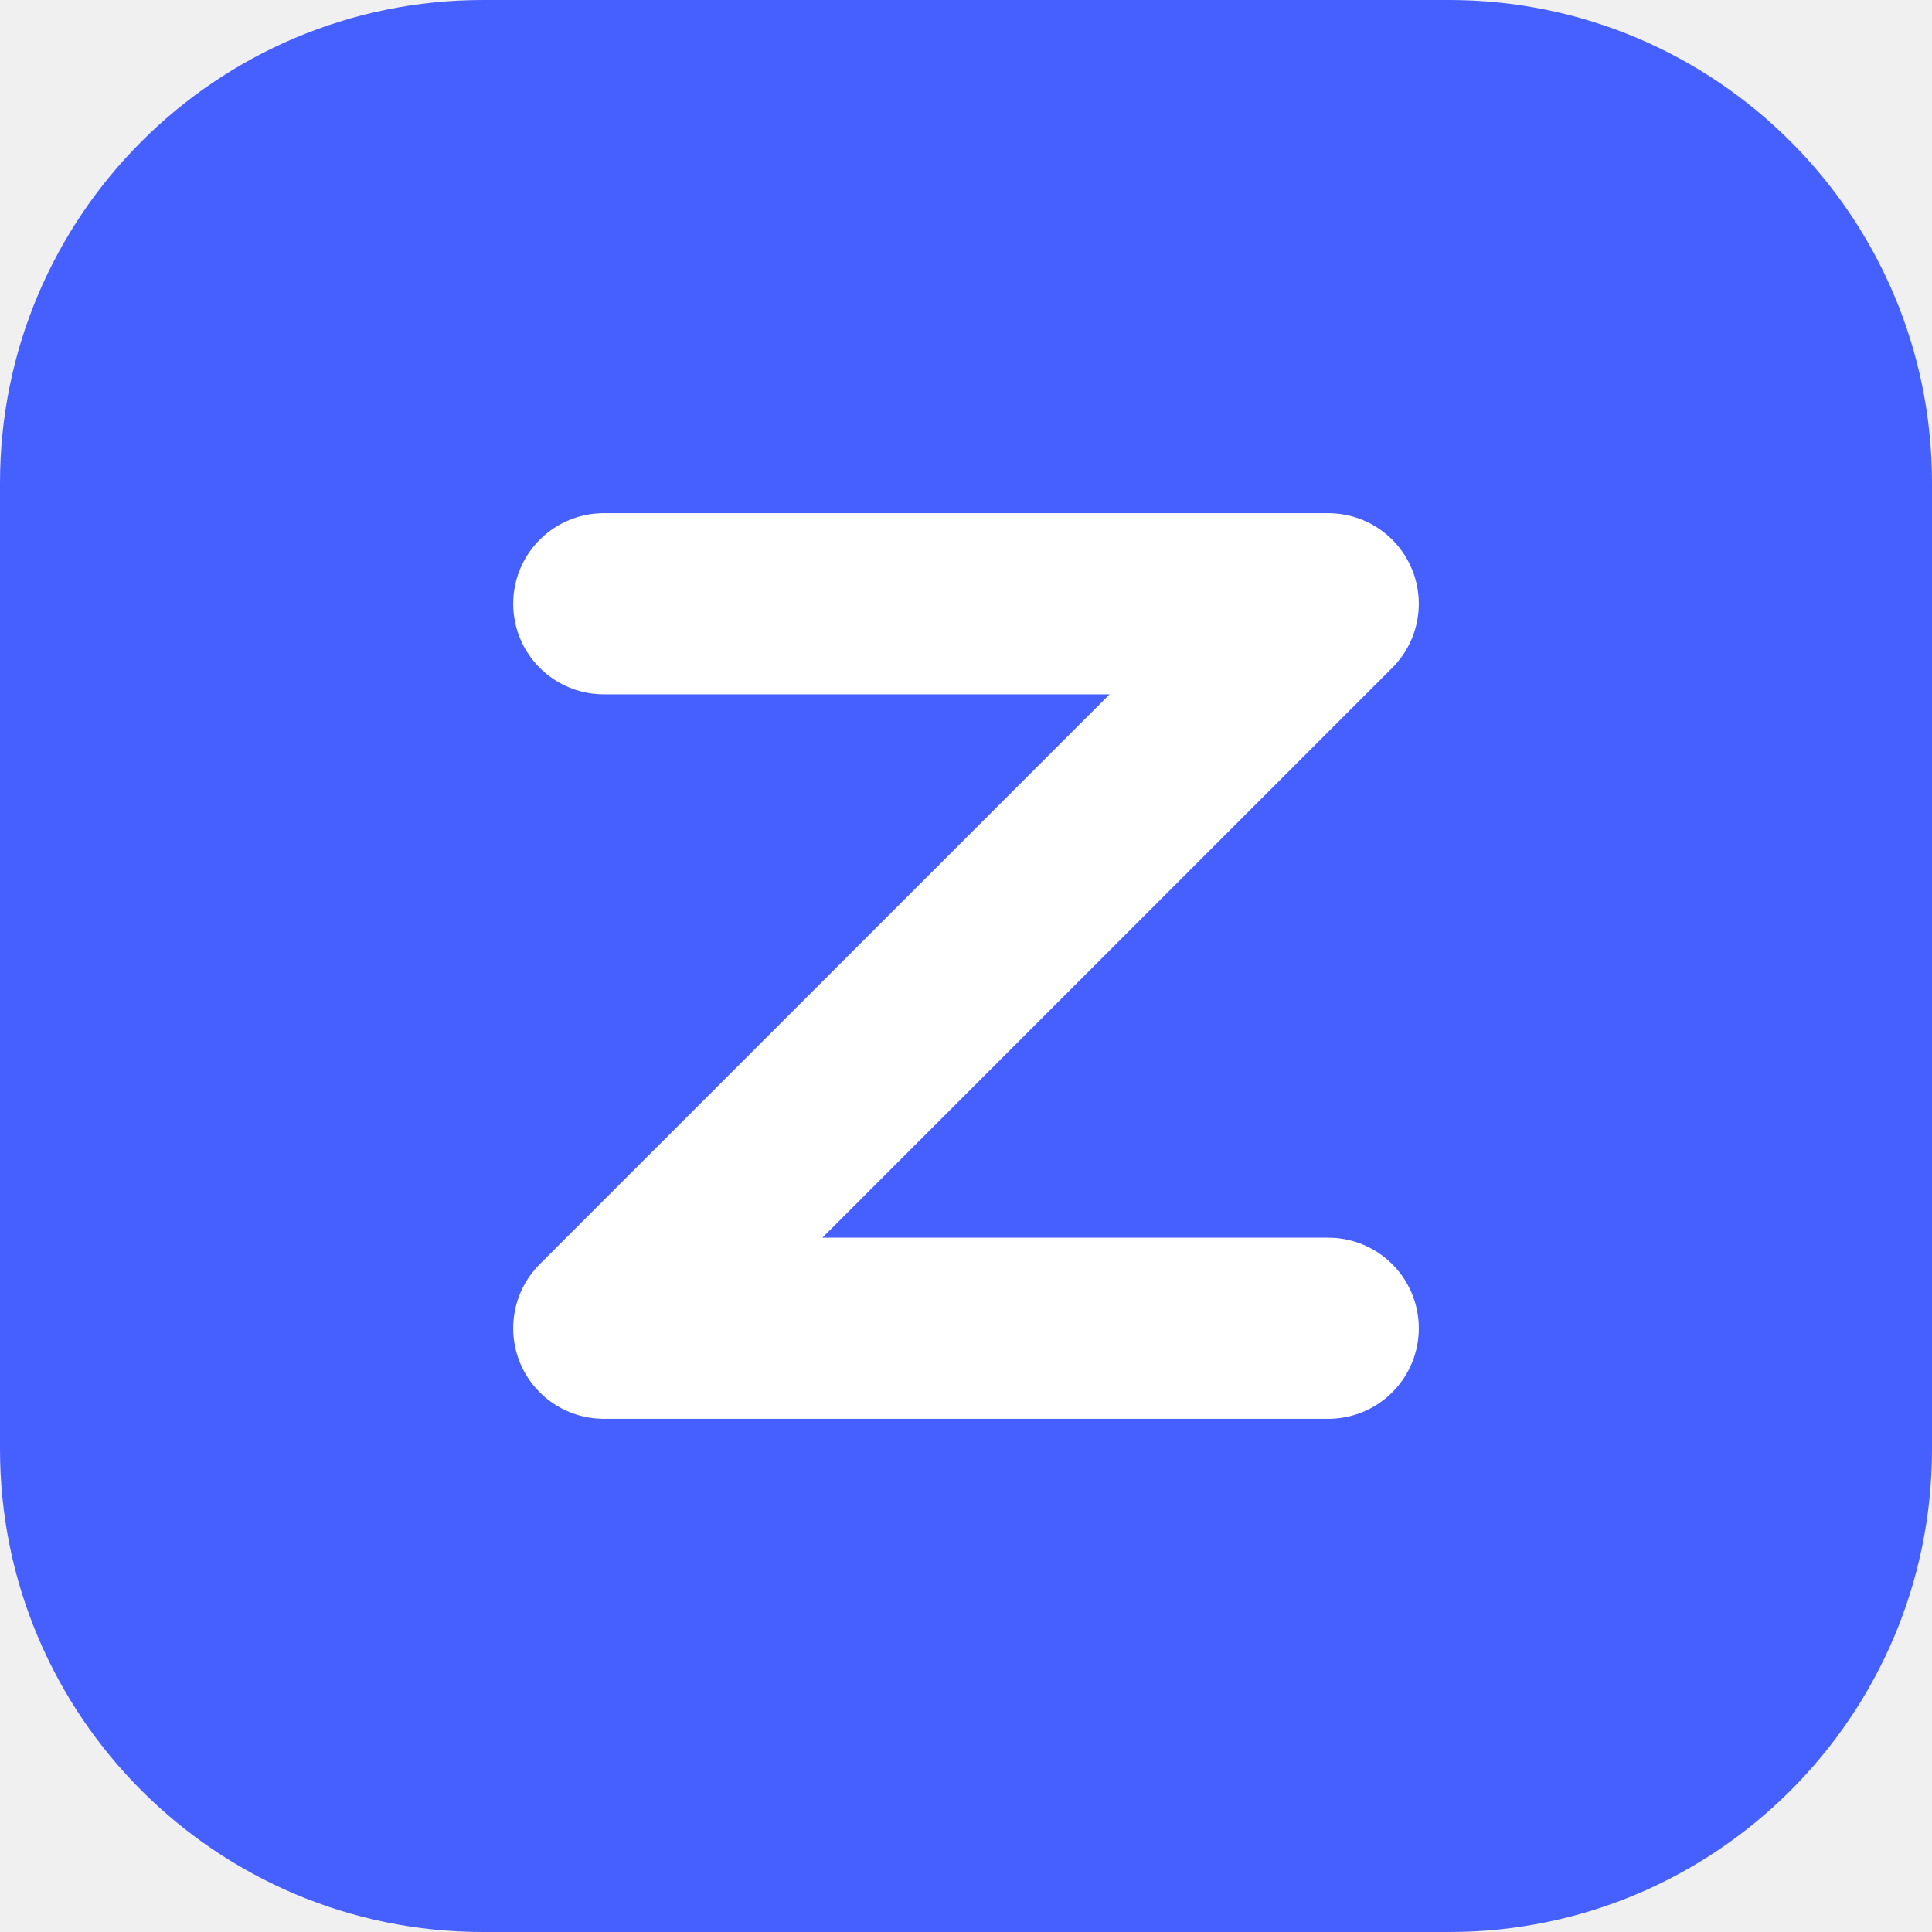
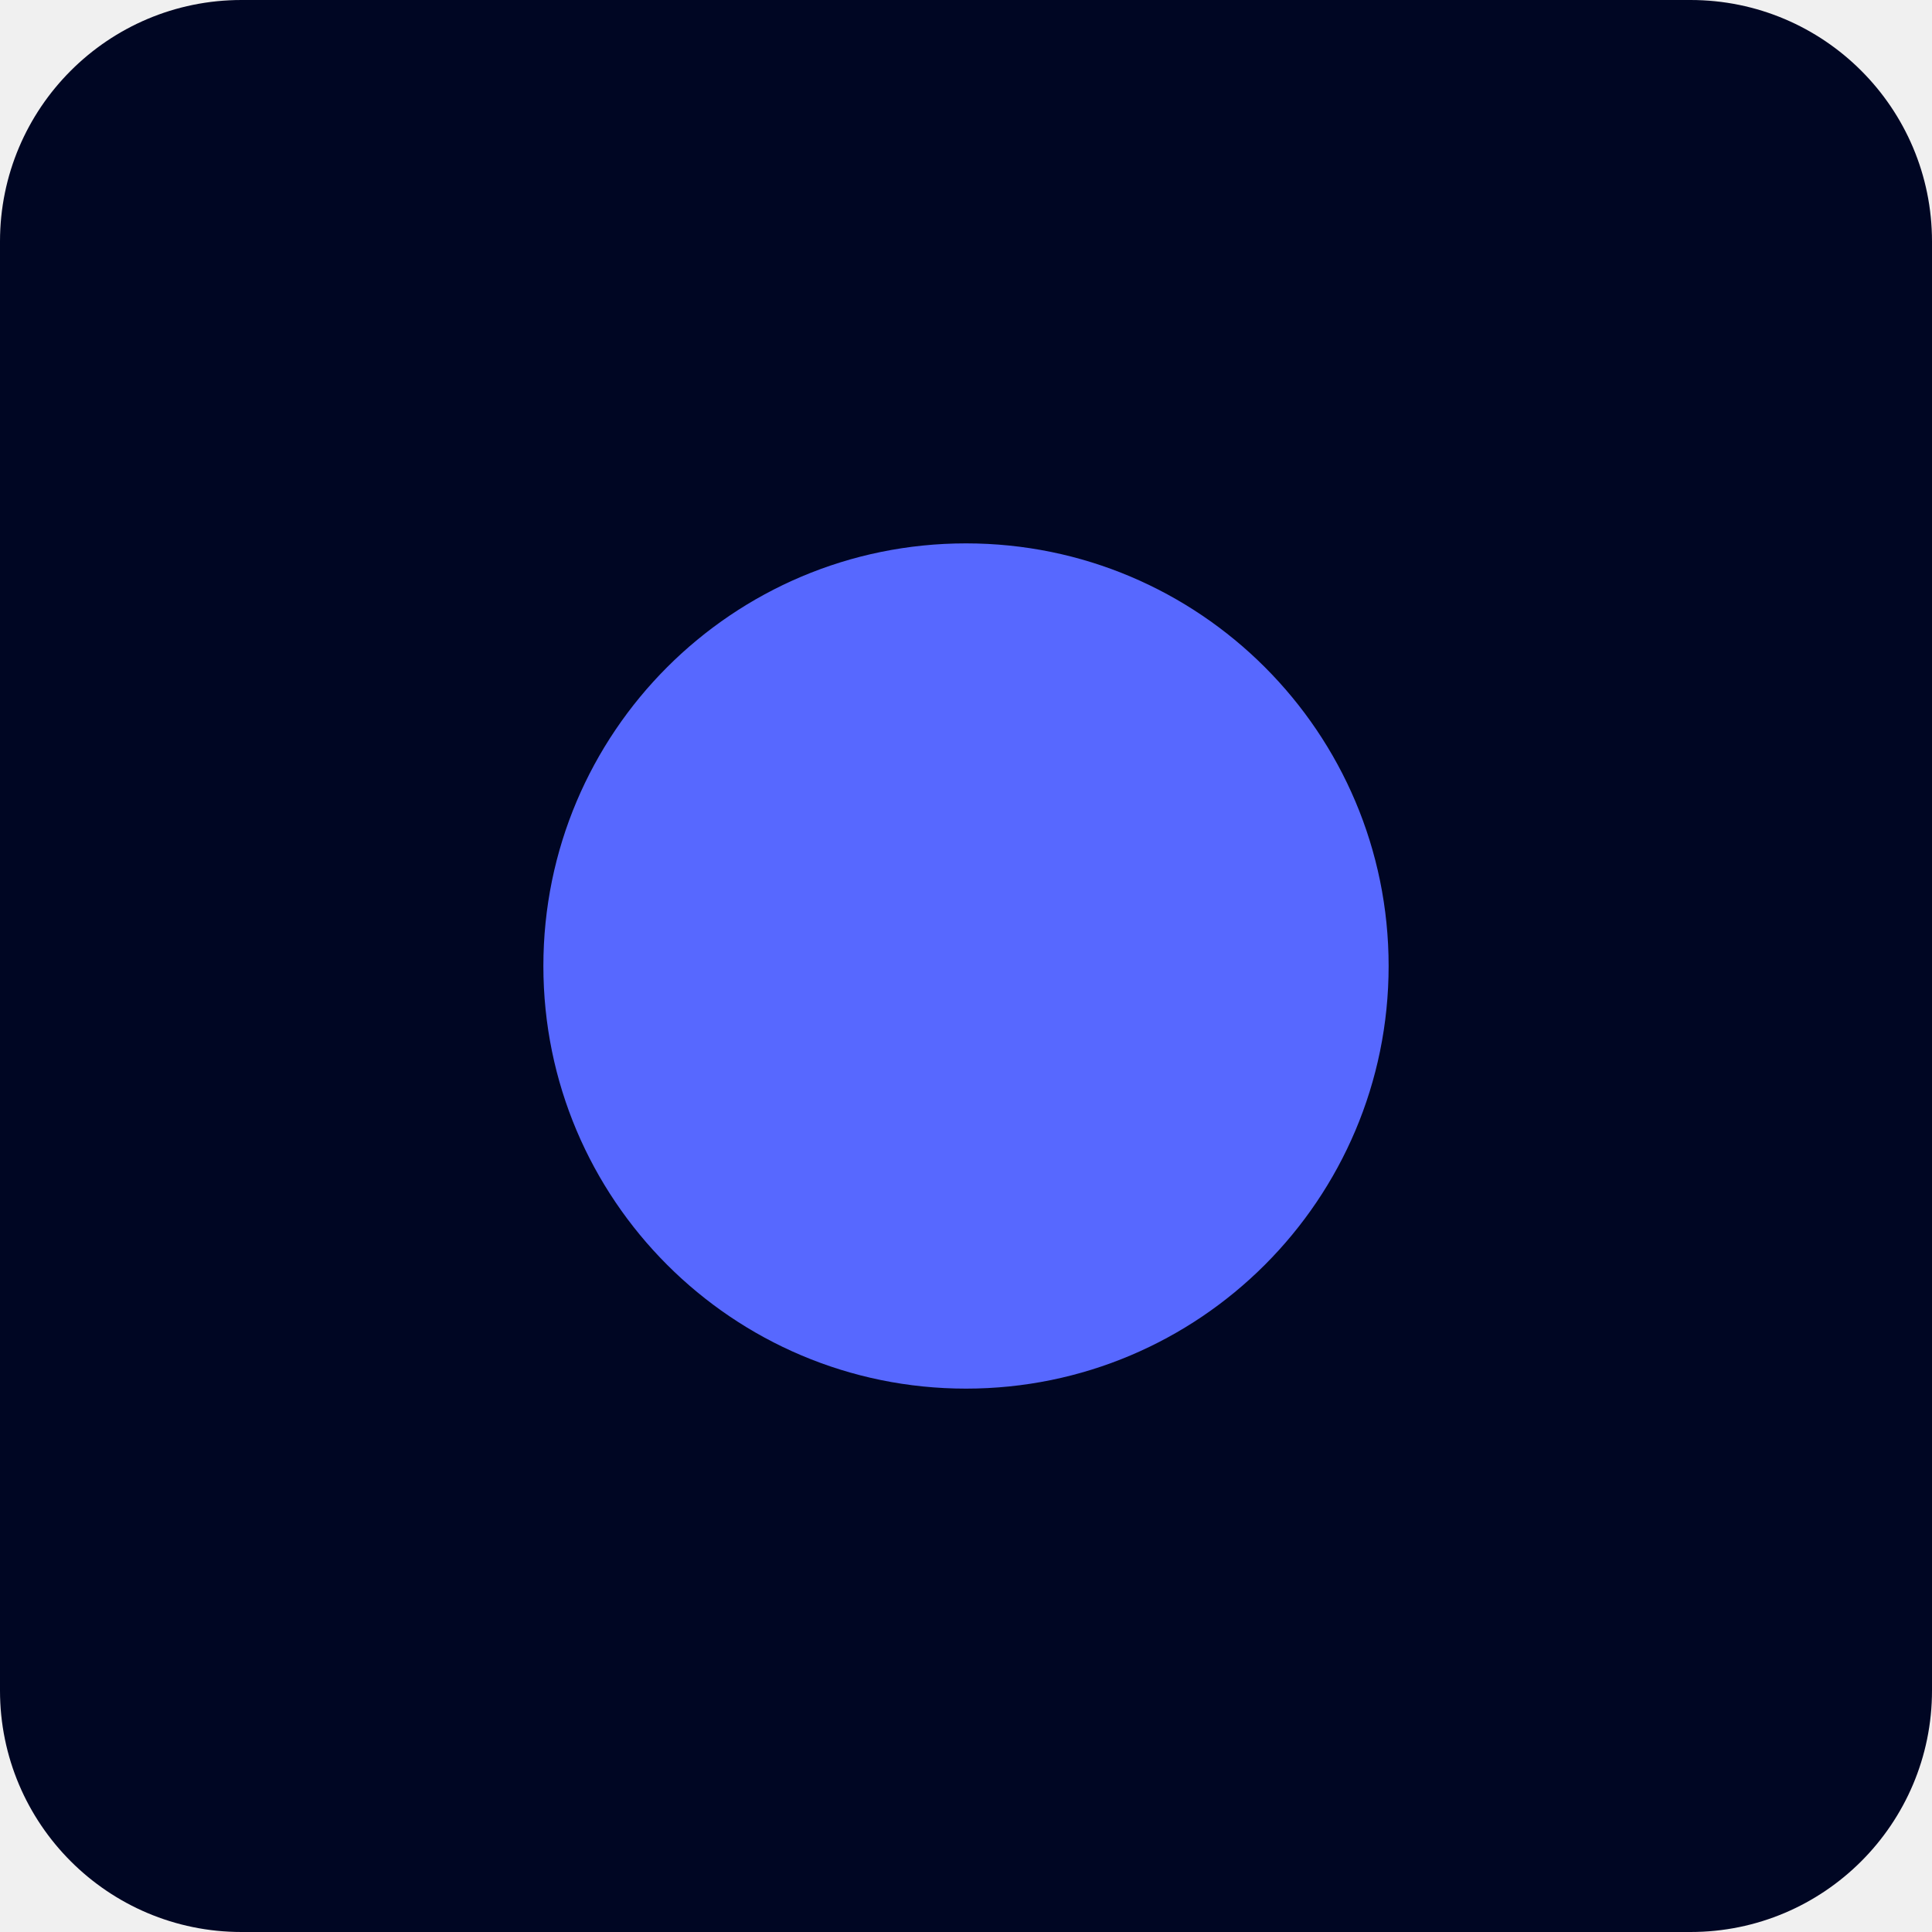
<svg xmlns="http://www.w3.org/2000/svg" viewBox="0 0 32 32">
-   <rect width="32" height="32" rx="8" fill="#465fff" />
-   <path d="M10 10h12l-12 12h12" fill="none" stroke="#fff" stroke-width="3" stroke-linecap="round" stroke-linejoin="round" />
+   <rect width="32" height="32" rx="4" fill="#000623" />
+   <circle cx="16" cy="16" r="7" fill="#5768ff" />
</svg>
